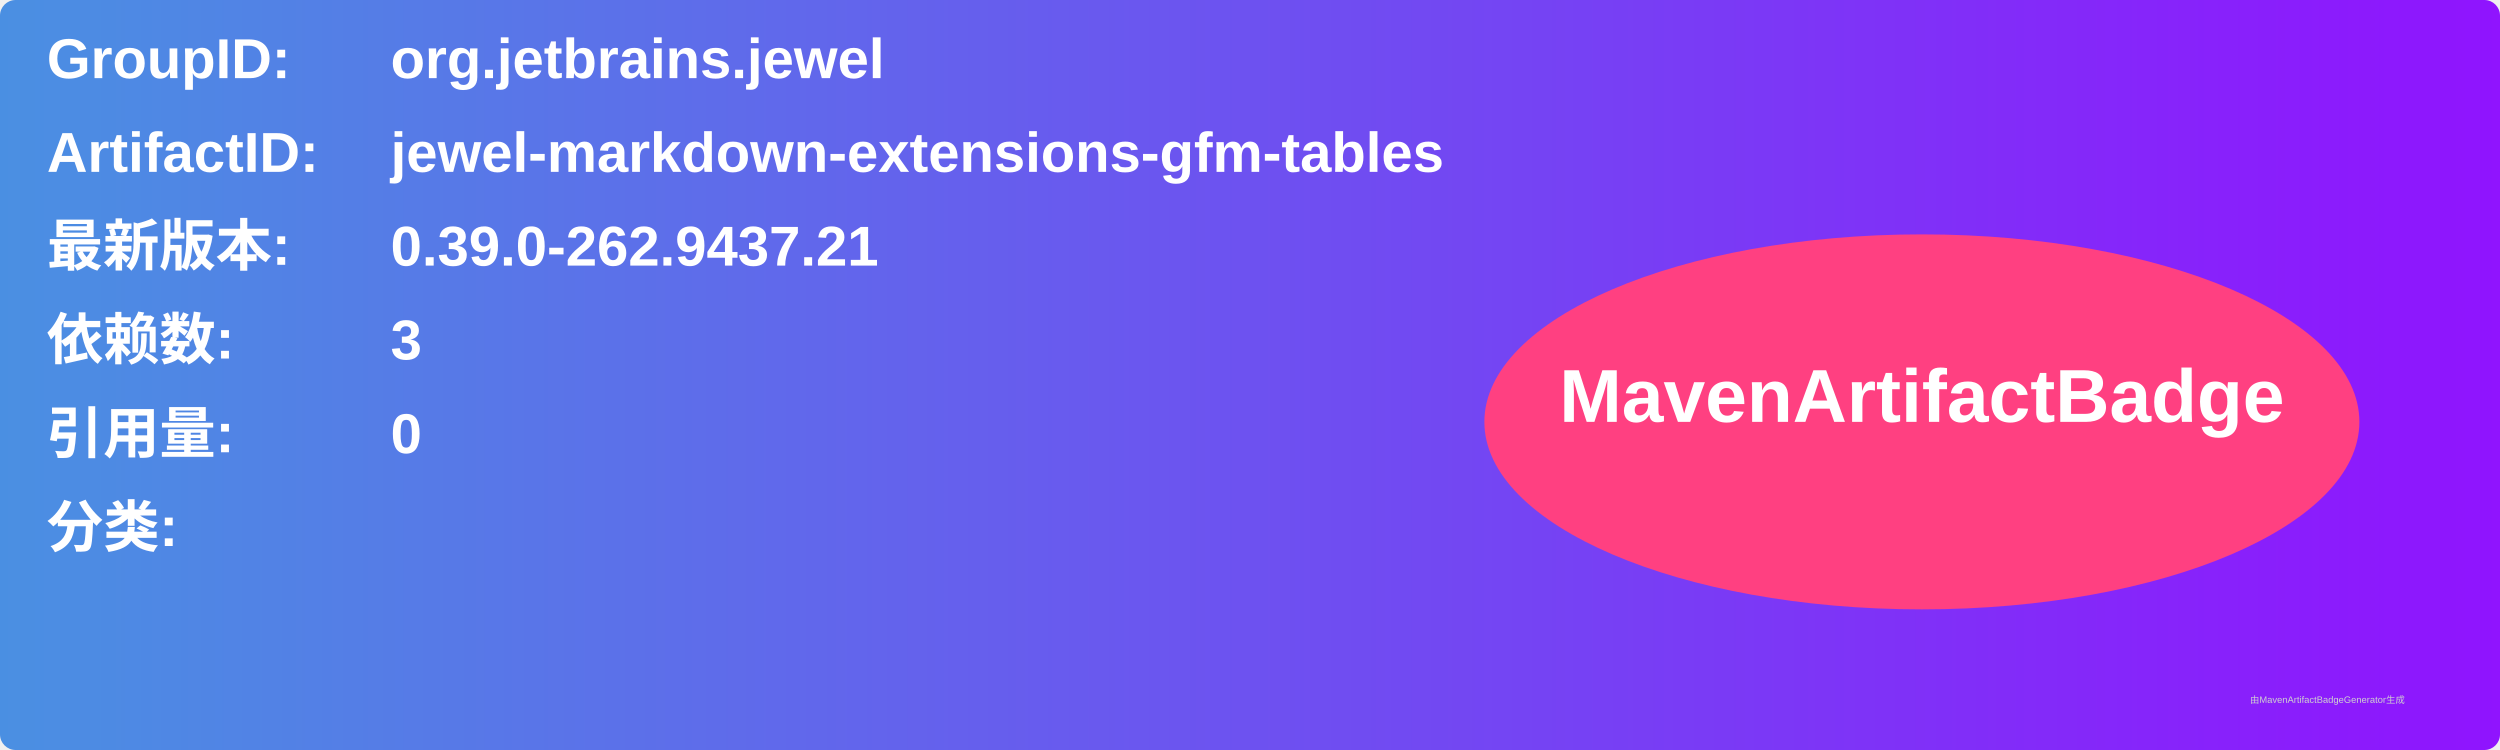
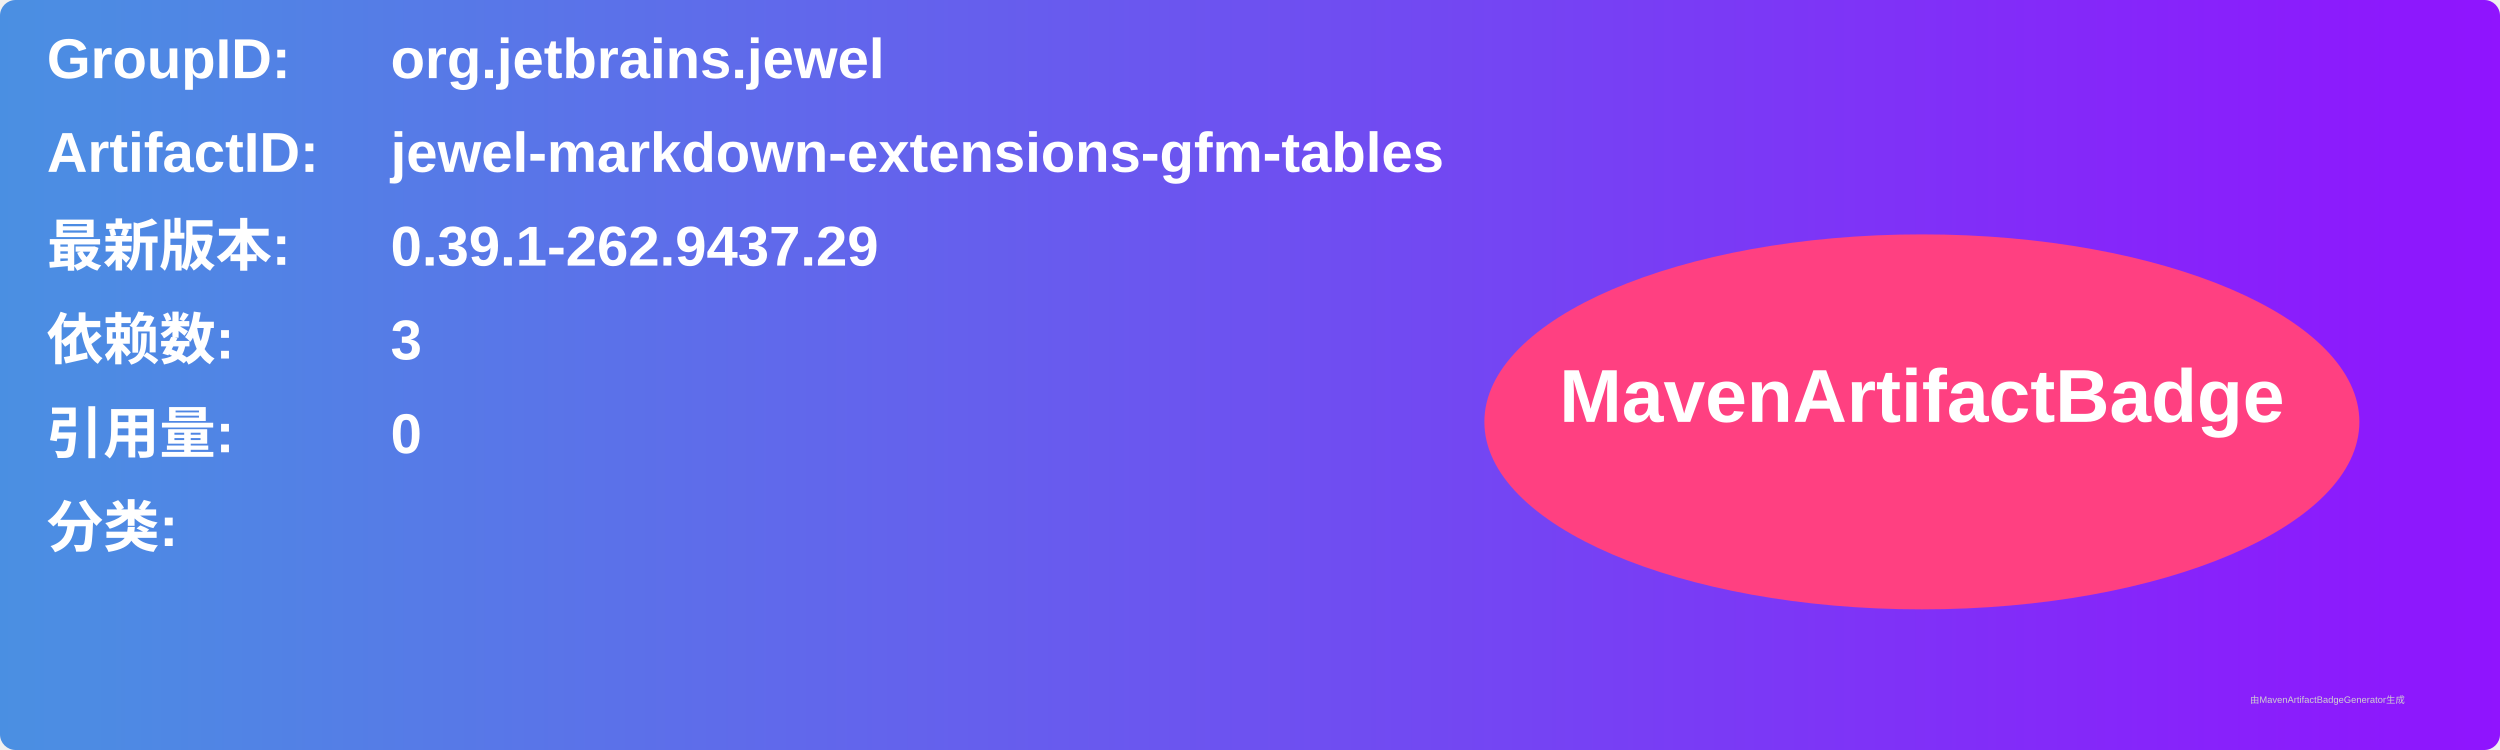
<svg xmlns="http://www.w3.org/2000/svg" width="800" height="240" viewBox="0 0 800 240">
  <linearGradient id="grad" x1="0%" y1="0%" x2="100%" y2="0%">
    <stop offset="0%" stop-color="#4a90e2" />
    <stop offset="100%" stop-color="#9013fe" />
  </linearGradient>
  <rect width="100%" height="100%" rx="5" ry="5" fill="url(#grad)" />
  <g transform="translate(15, 15)">
    <text x="0" y="10" font-family="Arial" font-size="18" fill="white" font-weight="bold" width="260">GroupID:</text>
    <text x="110" y="10" font-family="Arial" font-size="18" fill="white" font-weight="bold" width="460">org.jetbrains.jewel</text>
    <text x="0" y="40" font-family="Arial" font-size="18" fill="white" font-weight="bold" width="260">ArtifactID:</text>
    <text x="110" y="40" font-family="Arial" font-size="18" fill="white" font-weight="bold" width="460">jewel-markdown-extensions-gfm-tables</text>
    <text x="0" y="70" font-family="Arial" font-size="18" fill="white" font-weight="bold">最新版本:</text>
    <text x="110" y="70" font-family="Arial" font-size="18" fill="white" font-weight="bold">
-       <tspan font-weight="bold">0.39.0-262.9437.21</tspan>
+       <tspan font-weight="bold">0.39.1-262.9437.29</tspan>
    </text>
    <text x="0" y="100" font-family="Arial" font-size="18" fill="white" font-weight="bold">依赖数: </text>
    <text x="110" y="100" font-family="Arial" font-size="18" fill="white">
      <tspan font-weight="bold">3</tspan>
    </text>
    <text x="0" y="130" font-family="Arial" font-size="18" fill="white" font-weight="bold">引用量: </text>
    <text x="110" y="130" font-family="Arial" font-size="18" fill="white">
      <tspan font-weight="bold">0</tspan>
    </text>
    <text x="0" y="160" font-family="Arial" font-size="18" fill="white" font-weight="bold">分类:</text>
    <text x="10" y="190" font-family="Arial" font-size="10" fill="white">
      <tspan font-weight="bold" />
    </text>
    <ellipse cx="600" cy="120" rx="140" ry="60" fill="#ff4081" />
    <text x="600" y="120" text-anchor="middle" font-family="Arial" font-size="24" fill="white" font-weight="bold">MavenArtifactBadge</text>
  </g>
  <text x="720" y="225" font-family="Arial" font-size="3" fill="#d0d0d0">由MavenArtifactBadgeGenerator生成</text>
</svg>
